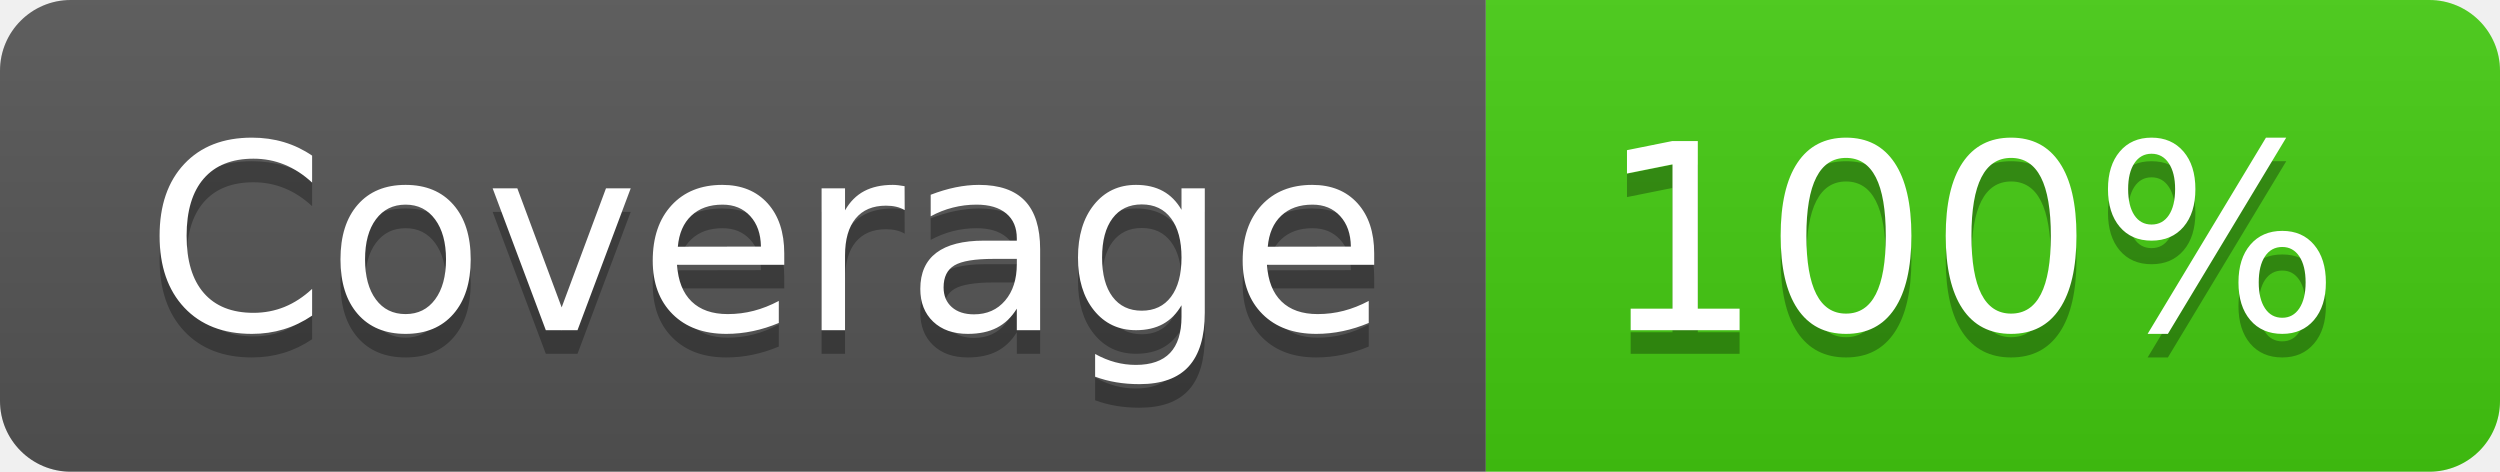
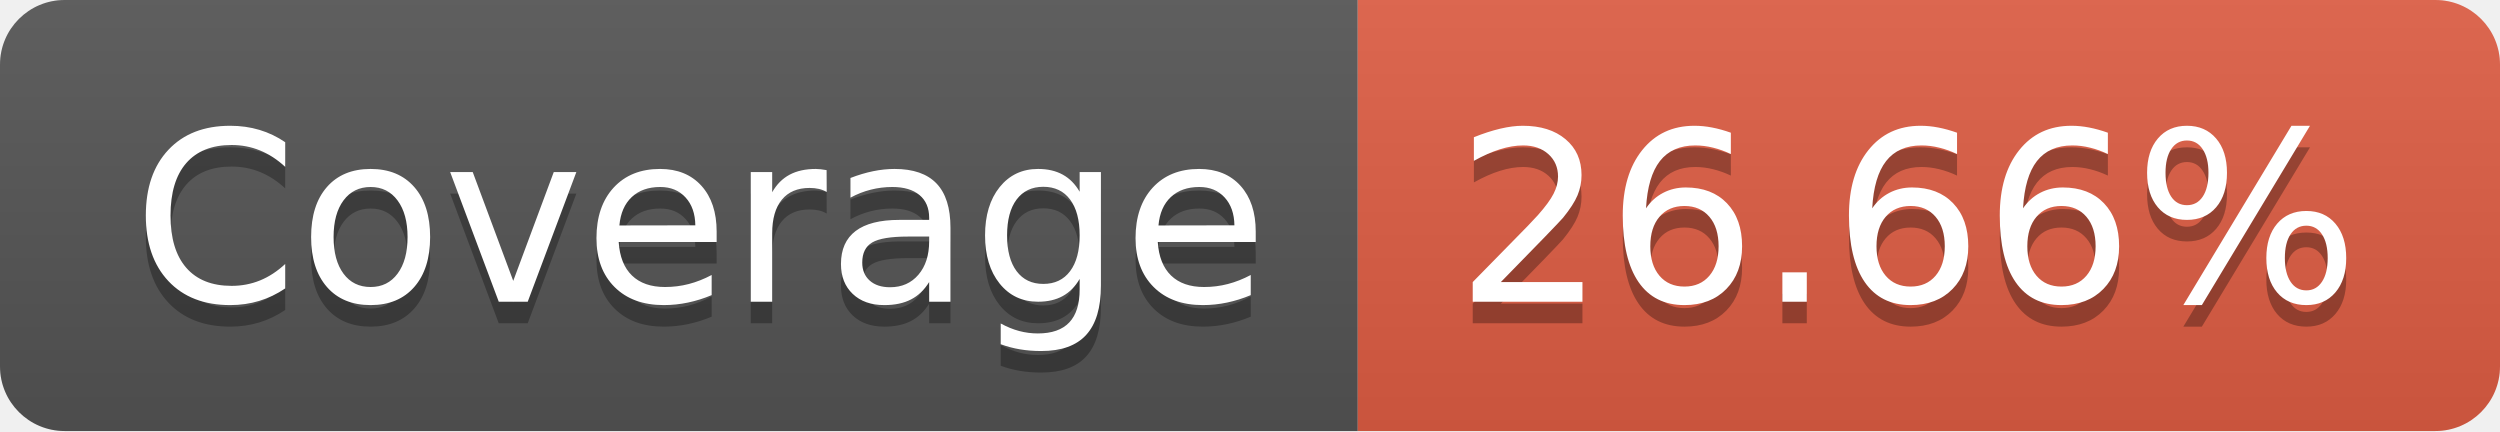
- <svg xmlns="http://www.w3.org/2000/svg" width="106" height="20" role="img" aria-label="Coverage: 100%">
+ <svg xmlns="http://www.w3.org/2000/svg" width="116" height="20" role="img" aria-label="Coverage: 26.66%">
  <linearGradient id="s" x2="0" y2="100%">
    <stop offset="0" stop-color="#bbb" stop-opacity=".1" />
    <stop offset="1" stop-opacity=".1" />
  </linearGradient>
  <clipPath id="r">
-     <rect width="106" height="20" rx="3" fill="#fff" />
+     <rect width="116" height="20" rx="3" fill="#fff" />
  </clipPath>
  <g clip-path="url(#r)">
    <rect width="63" height="20" fill="#555" />
-     <rect x="63" width="43" height="20" fill="#4c1" />
-     <rect width="106" height="20" fill="url(#s)" />
+     <rect x="63" width="53" height="20" fill="#e05d44" />
+     <rect width="116" height="20" fill="url(#s)" />
  </g>
  <g fill="#fff" text-anchor="middle" font-family="Verdana,Geneva,DejaVu Sans,sans-serif" text-rendering="geometricPrecision" font-size="110">
    <text aria-hidden="true" x="325" y="150" fill="#010101" fill-opacity=".3" transform="scale(.1)" textLength="530">Coverage</text>
    <text x="325" y="140" transform="scale(.1)" fill="#fff" textLength="530">Coverage</text>
-     <text aria-hidden="true" x="835" y="150" fill="#010101" fill-opacity=".3" transform="scale(.1)" textLength="330">100%</text>
-     <text x="835" y="140" transform="scale(.1)" fill="#fff" textLength="330">100%</text>
+     <text aria-hidden="true" x="885" y="150" fill="#010101" fill-opacity=".3" transform="scale(.1)" textLength="430">26.66%</text>
+     <text x="885" y="140" transform="scale(.1)" fill="#fff" textLength="430">26.66%</text>
  </g>
</svg>
